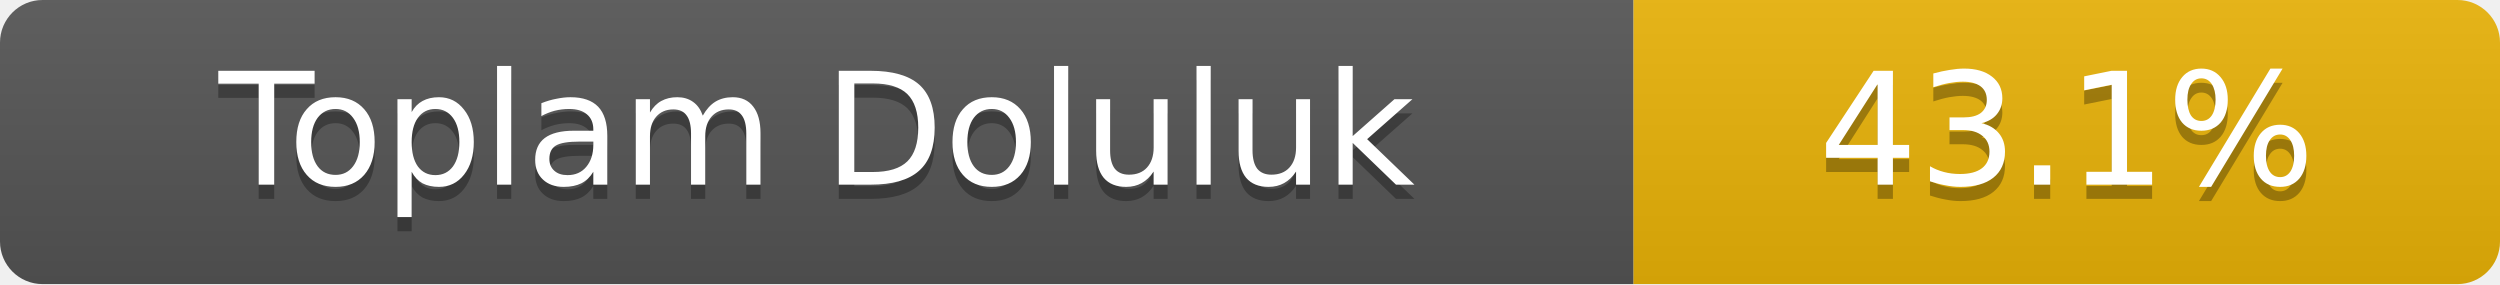
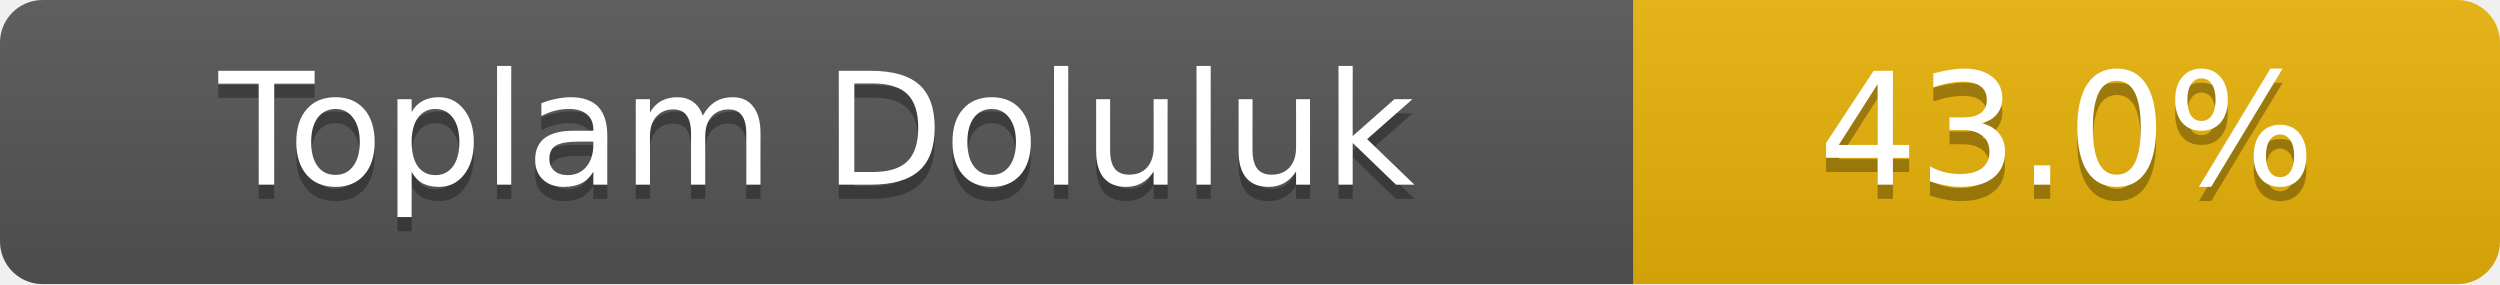
- <svg xmlns="http://www.w3.org/2000/svg" width="176" height="20" role="img" aria-label="Toplam Doluluk: 43.1%">
+ <svg xmlns="http://www.w3.org/2000/svg" width="176" height="20" role="img" aria-label="Toplam Doluluk: 43.0%">
  <linearGradient id="s" x2="0" y2="100%">
    <stop offset="0" stop-color="#bbb" stop-opacity=".1" />
    <stop offset="1" stop-opacity=".1" />
  </linearGradient>
  <clipPath id="r">
    <rect width="176" height="20" rx="3" fill="#fff" />
  </clipPath>
  <g clip-path="url(#r)">
    <rect width="115" height="20" fill="#555" />
    <rect x="115" width="61" height="20" fill="#eab308" />
    <rect width="176" height="20" fill="url(#s)" />
  </g>
  <g fill="#fff" text-anchor="middle" font-family="Verdana,Geneva,DejaVu Sans,sans-serif" font-size="11">
    <text x="57.5" y="14" fill="#010101" fill-opacity=".3">Toplam Doluluk</text>
    <text x="57.5" y="13">Toplam Doluluk</text>
-     <text x="145.5" y="14" fill="#010101" fill-opacity=".3">43.1%</text>
-     <text x="145.5" y="13">43.1%</text>
+     <text x="145.5" y="14" fill="#010101" fill-opacity=".3">43.0%</text>
+     <text x="145.5" y="13">43.0%</text>
  </g>
</svg>
